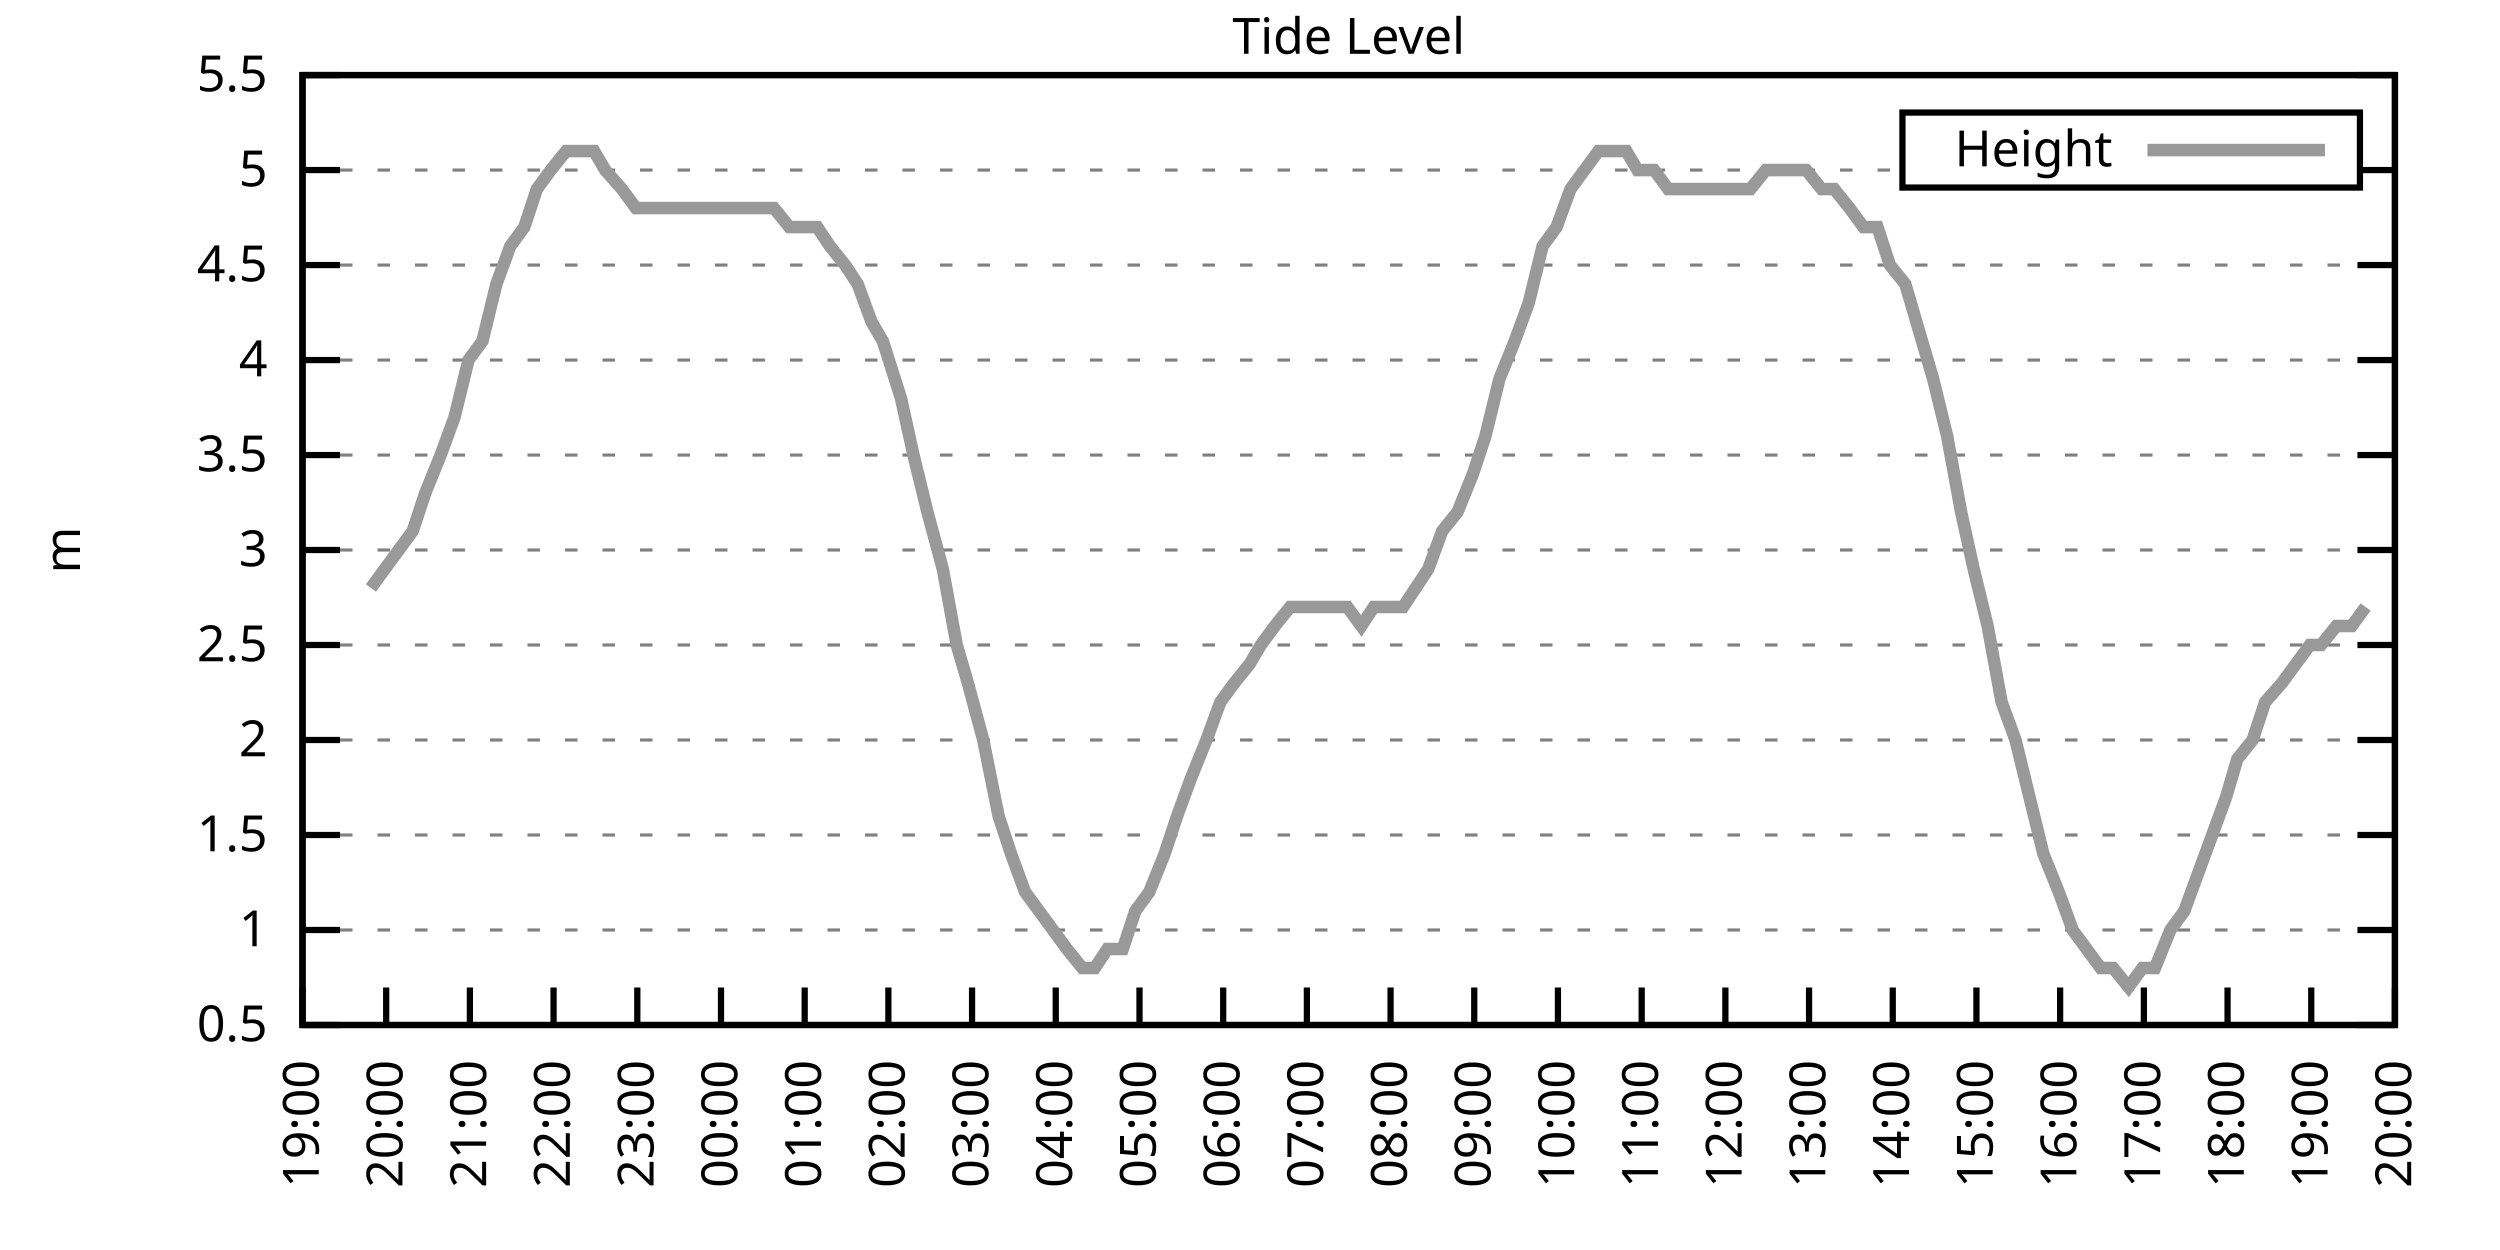
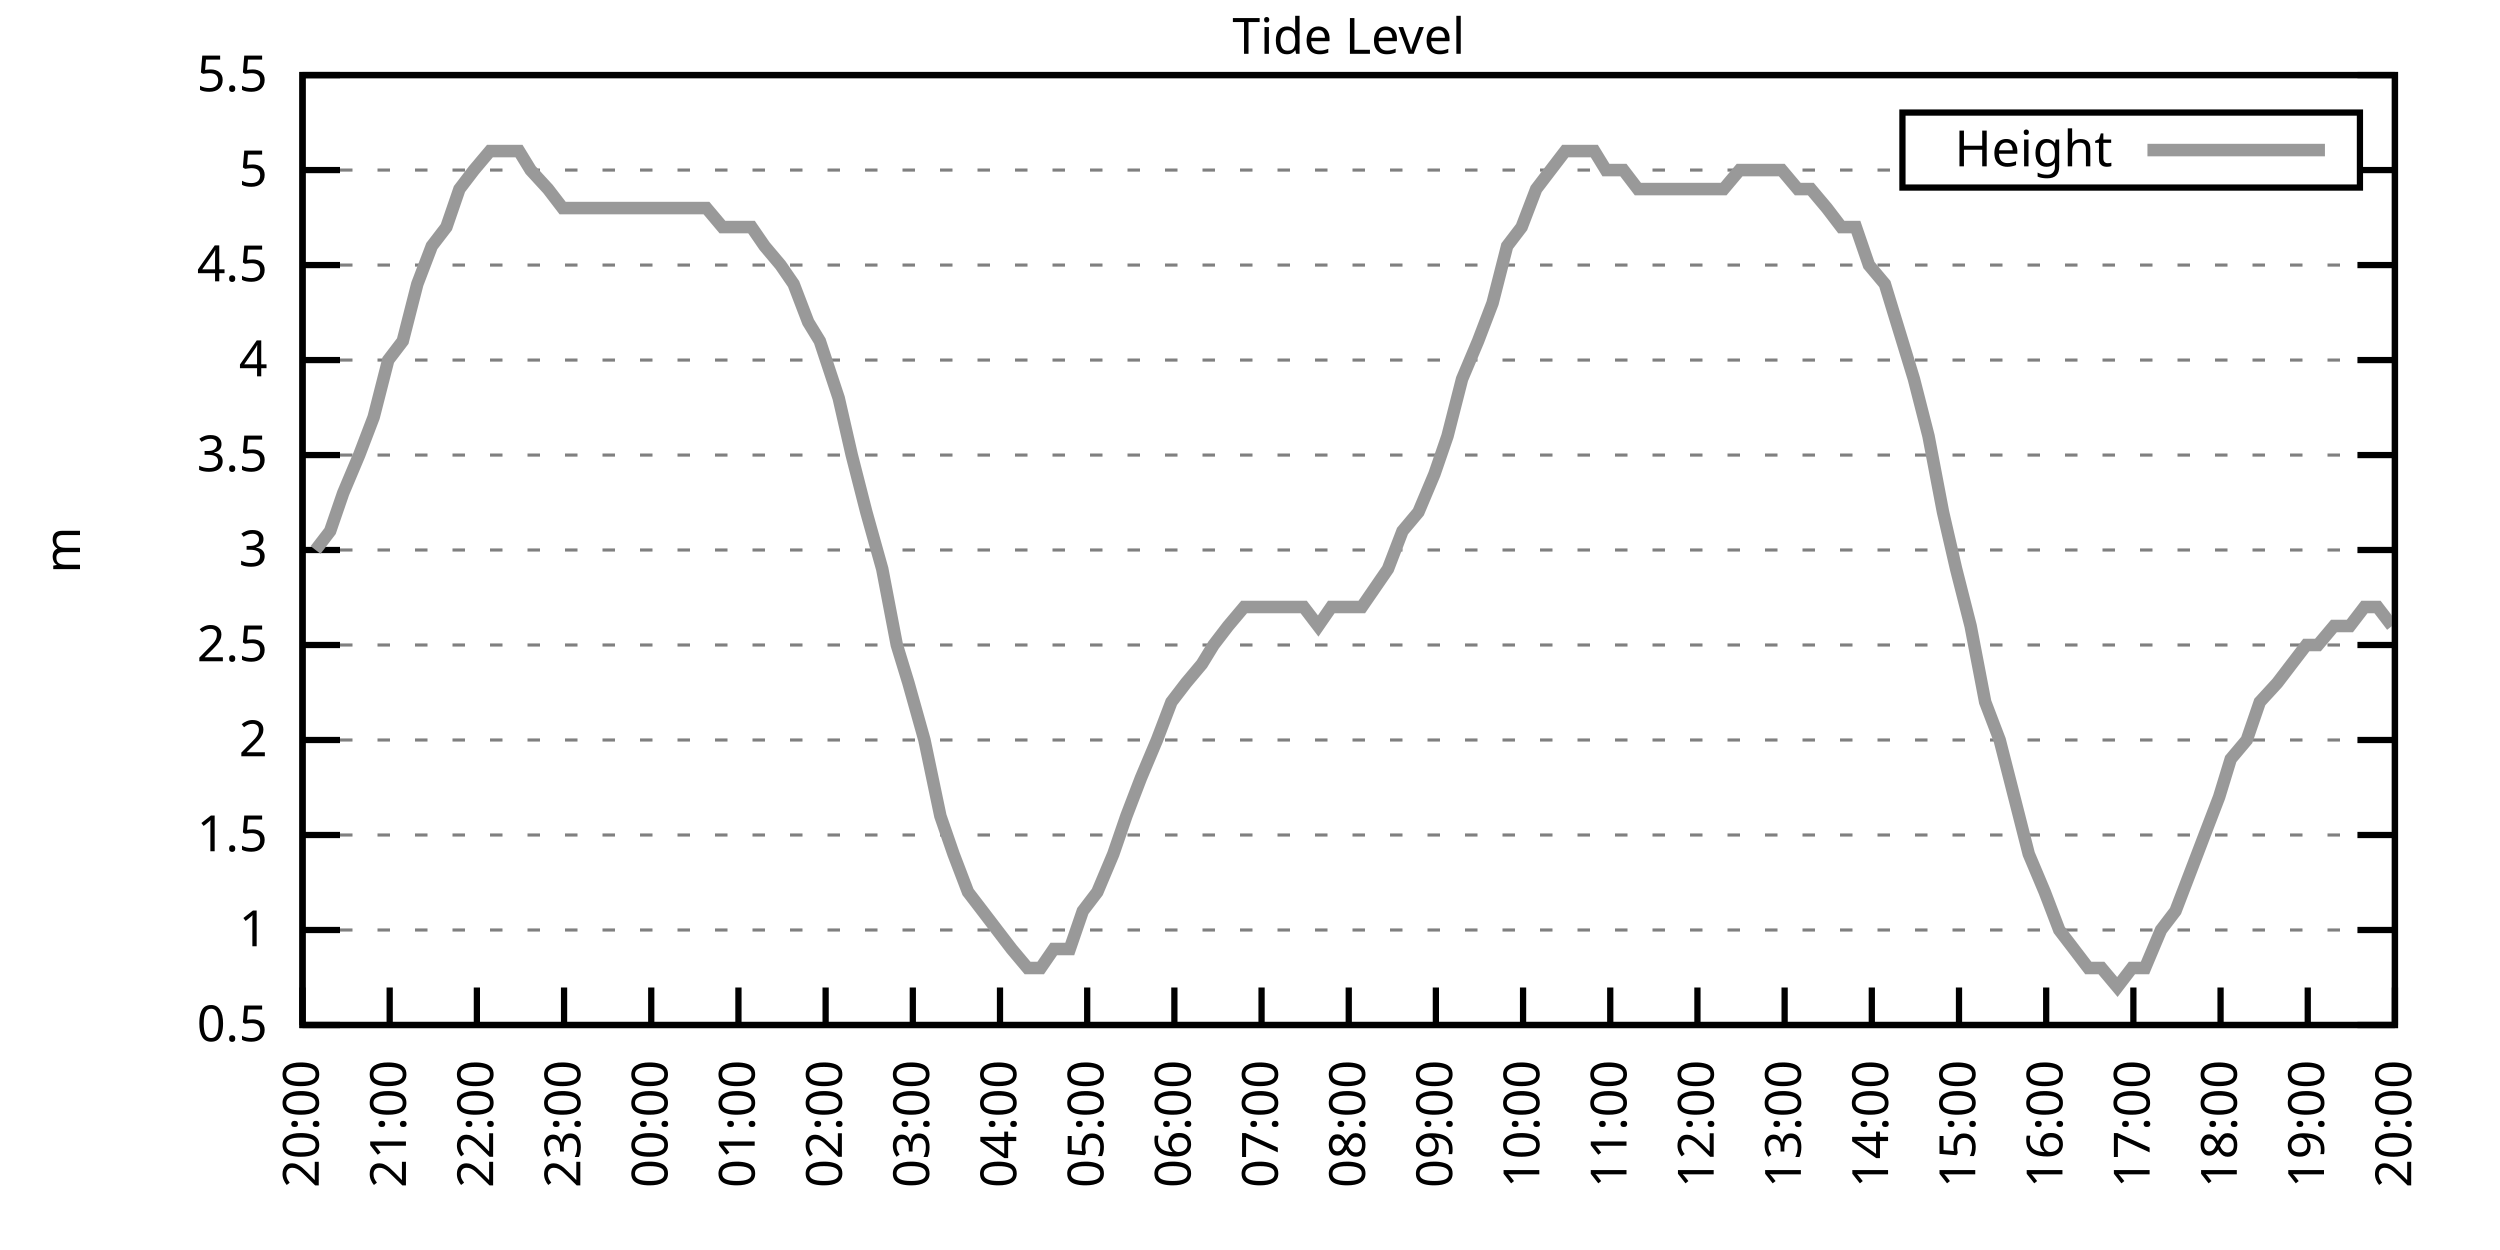
<svg xmlns="http://www.w3.org/2000/svg" xmlns:xlink="http://www.w3.org/1999/xlink" width="400" height="200" viewBox="0 0 400 200">
  <g id="gnuplot_canvas">
    <rect x="0" y="0" width="400" height="200" fill="none" />
    <defs>
      <circle id="gpDot" r="0.5" stroke-width="0.5" stroke="currentColor" />
      <path id="gpPt0" stroke-width="0.333" stroke="currentColor" d="M-1,0 h2 M0,-1 v2" />
      <path id="gpPt1" stroke-width="0.333" stroke="currentColor" d="M-1,-1 L1,1 M1,-1 L-1,1" />
      <path id="gpPt2" stroke-width="0.333" stroke="currentColor" d="M-1,0 L1,0 M0,-1 L0,1 M-1,-1 L1,1 M-1,1 L1,-1" />
      <rect id="gpPt3" stroke-width="0.333" stroke="currentColor" x="-1" y="-1" width="2" height="2" />
      <rect id="gpPt4" stroke-width="0.333" stroke="currentColor" fill="currentColor" x="-1" y="-1" width="2" height="2" />
      <circle id="gpPt5" stroke-width="0.333" stroke="currentColor" cx="0" cy="0" r="1" />
      <use xlink:href="#gpPt5" id="gpPt6" fill="currentColor" stroke="none" />
      <path id="gpPt7" stroke-width="0.333" stroke="currentColor" d="M0,-1.33 L-1.33,0.67 L1.33,0.67 z" />
      <use xlink:href="#gpPt7" id="gpPt8" fill="currentColor" stroke="none" />
      <use xlink:href="#gpPt7" id="gpPt9" stroke="currentColor" transform="rotate(180)" />
      <use xlink:href="#gpPt9" id="gpPt10" fill="currentColor" stroke="none" />
      <use xlink:href="#gpPt3" id="gpPt11" stroke="currentColor" transform="rotate(45)" />
      <use xlink:href="#gpPt11" id="gpPt12" fill="currentColor" stroke="none" />
      <path id="gpPt13" stroke-width="0.333" stroke="currentColor" d="M0,1.330 L1.265,0.411 L0.782,-1.067 L-0.782,-1.076 L-1.265,0.411 z" />
      <use xlink:href="#gpPt13" id="gpPt14" fill="currentColor" stroke="none" />
      <filter id="textbox" filterUnits="objectBoundingBox" x="0" y="0" height="1" width="1">
        <feFlood flood-color="white" flood-opacity="1" result="bgnd" />
        <feComposite in="SourceGraphic" in2="bgnd" operator="atop" />
      </filter>
      <filter id="greybox" filterUnits="objectBoundingBox" x="0" y="0" height="1" width="1">
        <feFlood flood-color="lightgrey" flood-opacity="1" result="grey" />
        <feComposite in="SourceGraphic" in2="grey" operator="atop" />
      </filter>
    </defs>
    <g fill="none" color="white" stroke="currentColor" stroke-width="1.00" stroke-linecap="butt" stroke-linejoin="miter">
</g>
    <g fill="none" color="black" stroke="currentColor" stroke-width="1.00" stroke-linecap="butt" stroke-linejoin="miter">
      <g stroke="none" shape-rendering="crispEdges">
        <polygon fill="rgb(255, 255, 255)" points="48.40,164.00 383.18,164.00 383.18,12.02 48.40,12.02 " />
      </g>
    </g>
    <g fill="none" color="black" stroke="currentColor" stroke-width="1.00" stroke-linecap="butt" stroke-linejoin="miter">
</g>
    <g fill="none" color="black" stroke="black" stroke-width="0.50" stroke-linecap="butt" stroke-linejoin="miter">
</g>
    <g fill="none" color="gray" stroke="currentColor" stroke-width="0.50" stroke-linecap="butt" stroke-linejoin="miter">
      <path stroke="gray" stroke-dasharray="2,4" class="gridline" d="M48.40,164.00 L383.19,164.00  " />
    </g>
    <g fill="none" color="gray" stroke="gray" stroke-width="1.00" stroke-linecap="butt" stroke-linejoin="miter">
</g>
    <g fill="none" color="black" stroke="currentColor" stroke-width="1.00" stroke-linecap="butt" stroke-linejoin="miter">
      <path stroke="black" d="M48.40,164.00 L54.40,164.00 M383.19,164.00 L377.19,164.00  " />
      <g transform="translate(42.80,166.60)" stroke="none" fill="black" font-family="Sans" font-size="8.00" text-anchor="end">
        <text>
          <tspan font-family="Sans"> 0.5</tspan>
        </text>
      </g>
    </g>
    <g fill="none" color="black" stroke="currentColor" stroke-width="1.00" stroke-linecap="butt" stroke-linejoin="miter">
</g>
    <g fill="none" color="black" stroke="black" stroke-width="0.50" stroke-linecap="butt" stroke-linejoin="miter">
</g>
    <g fill="none" color="gray" stroke="currentColor" stroke-width="0.50" stroke-linecap="butt" stroke-linejoin="miter">
      <path stroke="gray" stroke-dasharray="2,4" class="gridline" d="M48.40,148.80 L383.19,148.80  " />
    </g>
    <g fill="none" color="gray" stroke="gray" stroke-width="1.00" stroke-linecap="butt" stroke-linejoin="miter">
</g>
    <g fill="none" color="black" stroke="currentColor" stroke-width="1.00" stroke-linecap="butt" stroke-linejoin="miter">
      <path stroke="black" d="M48.40,148.80 L54.40,148.80 M383.19,148.80 L377.19,148.80  " />
      <g transform="translate(42.80,151.40)" stroke="none" fill="black" font-family="Sans" font-size="8.00" text-anchor="end">
        <text>
          <tspan font-family="Sans"> 1</tspan>
        </text>
      </g>
    </g>
    <g fill="none" color="black" stroke="currentColor" stroke-width="1.00" stroke-linecap="butt" stroke-linejoin="miter">
</g>
    <g fill="none" color="black" stroke="black" stroke-width="0.50" stroke-linecap="butt" stroke-linejoin="miter">
</g>
    <g fill="none" color="gray" stroke="currentColor" stroke-width="0.50" stroke-linecap="butt" stroke-linejoin="miter">
      <path stroke="gray" stroke-dasharray="2,4" class="gridline" d="M48.40,133.60 L383.19,133.60  " />
    </g>
    <g fill="none" color="gray" stroke="gray" stroke-width="1.00" stroke-linecap="butt" stroke-linejoin="miter">
</g>
    <g fill="none" color="black" stroke="currentColor" stroke-width="1.00" stroke-linecap="butt" stroke-linejoin="miter">
      <path stroke="black" d="M48.40,133.60 L54.40,133.60 M383.19,133.60 L377.19,133.60  " />
      <g transform="translate(42.80,136.20)" stroke="none" fill="black" font-family="Sans" font-size="8.00" text-anchor="end">
        <text>
          <tspan font-family="Sans"> 1.5</tspan>
        </text>
      </g>
    </g>
    <g fill="none" color="black" stroke="currentColor" stroke-width="1.00" stroke-linecap="butt" stroke-linejoin="miter">
</g>
    <g fill="none" color="black" stroke="black" stroke-width="0.50" stroke-linecap="butt" stroke-linejoin="miter">
</g>
    <g fill="none" color="gray" stroke="currentColor" stroke-width="0.50" stroke-linecap="butt" stroke-linejoin="miter">
      <path stroke="gray" stroke-dasharray="2,4" class="gridline" d="M48.40,118.40 L383.19,118.40  " />
    </g>
    <g fill="none" color="gray" stroke="gray" stroke-width="1.00" stroke-linecap="butt" stroke-linejoin="miter">
</g>
    <g fill="none" color="black" stroke="currentColor" stroke-width="1.00" stroke-linecap="butt" stroke-linejoin="miter">
      <path stroke="black" d="M48.40,118.40 L54.40,118.40 M383.19,118.40 L377.19,118.40  " />
      <g transform="translate(42.80,121.00)" stroke="none" fill="black" font-family="Sans" font-size="8.00" text-anchor="end">
        <text>
          <tspan font-family="Sans"> 2</tspan>
        </text>
      </g>
    </g>
    <g fill="none" color="black" stroke="currentColor" stroke-width="1.00" stroke-linecap="butt" stroke-linejoin="miter">
</g>
    <g fill="none" color="black" stroke="black" stroke-width="0.50" stroke-linecap="butt" stroke-linejoin="miter">
</g>
    <g fill="none" color="gray" stroke="currentColor" stroke-width="0.50" stroke-linecap="butt" stroke-linejoin="miter">
      <path stroke="gray" stroke-dasharray="2,4" class="gridline" d="M48.40,103.20 L383.19,103.20  " />
    </g>
    <g fill="none" color="gray" stroke="gray" stroke-width="1.00" stroke-linecap="butt" stroke-linejoin="miter">
</g>
    <g fill="none" color="black" stroke="currentColor" stroke-width="1.00" stroke-linecap="butt" stroke-linejoin="miter">
      <path stroke="black" d="M48.40,103.20 L54.40,103.20 M383.19,103.20 L377.19,103.20  " />
      <g transform="translate(42.80,105.80)" stroke="none" fill="black" font-family="Sans" font-size="8.00" text-anchor="end">
        <text>
          <tspan font-family="Sans"> 2.5</tspan>
        </text>
      </g>
    </g>
    <g fill="none" color="black" stroke="currentColor" stroke-width="1.00" stroke-linecap="butt" stroke-linejoin="miter">
</g>
    <g fill="none" color="black" stroke="black" stroke-width="0.50" stroke-linecap="butt" stroke-linejoin="miter">
</g>
    <g fill="none" color="gray" stroke="currentColor" stroke-width="0.50" stroke-linecap="butt" stroke-linejoin="miter">
      <path stroke="gray" stroke-dasharray="2,4" class="gridline" d="M48.40,88.00 L383.19,88.00  " />
    </g>
    <g fill="none" color="gray" stroke="gray" stroke-width="1.00" stroke-linecap="butt" stroke-linejoin="miter">
</g>
    <g fill="none" color="black" stroke="currentColor" stroke-width="1.00" stroke-linecap="butt" stroke-linejoin="miter">
      <path stroke="black" d="M48.40,88.00 L54.40,88.00 M383.19,88.00 L377.19,88.00  " />
      <g transform="translate(42.80,90.60)" stroke="none" fill="black" font-family="Sans" font-size="8.00" text-anchor="end">
        <text>
          <tspan font-family="Sans"> 3</tspan>
        </text>
      </g>
    </g>
    <g fill="none" color="black" stroke="currentColor" stroke-width="1.00" stroke-linecap="butt" stroke-linejoin="miter">
</g>
    <g fill="none" color="black" stroke="black" stroke-width="0.50" stroke-linecap="butt" stroke-linejoin="miter">
</g>
    <g fill="none" color="gray" stroke="currentColor" stroke-width="0.50" stroke-linecap="butt" stroke-linejoin="miter">
      <path stroke="gray" stroke-dasharray="2,4" class="gridline" d="M48.40,72.81 L383.19,72.81  " />
    </g>
    <g fill="none" color="gray" stroke="gray" stroke-width="1.00" stroke-linecap="butt" stroke-linejoin="miter">
</g>
    <g fill="none" color="black" stroke="currentColor" stroke-width="1.00" stroke-linecap="butt" stroke-linejoin="miter">
      <path stroke="black" d="M48.40,72.81 L54.40,72.81 M383.19,72.81 L377.19,72.81  " />
      <g transform="translate(42.80,75.41)" stroke="none" fill="black" font-family="Sans" font-size="8.00" text-anchor="end">
        <text>
          <tspan font-family="Sans"> 3.5</tspan>
        </text>
      </g>
    </g>
    <g fill="none" color="black" stroke="currentColor" stroke-width="1.00" stroke-linecap="butt" stroke-linejoin="miter">
</g>
    <g fill="none" color="black" stroke="black" stroke-width="0.50" stroke-linecap="butt" stroke-linejoin="miter">
</g>
    <g fill="none" color="gray" stroke="currentColor" stroke-width="0.50" stroke-linecap="butt" stroke-linejoin="miter">
      <path stroke="gray" stroke-dasharray="2,4" class="gridline" d="M48.40,57.61 L383.19,57.61  " />
    </g>
    <g fill="none" color="gray" stroke="gray" stroke-width="1.00" stroke-linecap="butt" stroke-linejoin="miter">
</g>
    <g fill="none" color="black" stroke="currentColor" stroke-width="1.00" stroke-linecap="butt" stroke-linejoin="miter">
      <path stroke="black" d="M48.40,57.61 L54.40,57.61 M383.19,57.61 L377.19,57.61  " />
      <g transform="translate(42.80,60.21)" stroke="none" fill="black" font-family="Sans" font-size="8.00" text-anchor="end">
        <text>
          <tspan font-family="Sans"> 4</tspan>
        </text>
      </g>
    </g>
    <g fill="none" color="black" stroke="currentColor" stroke-width="1.00" stroke-linecap="butt" stroke-linejoin="miter">
</g>
    <g fill="none" color="black" stroke="black" stroke-width="0.50" stroke-linecap="butt" stroke-linejoin="miter">
</g>
    <g fill="none" color="gray" stroke="currentColor" stroke-width="0.50" stroke-linecap="butt" stroke-linejoin="miter">
      <path stroke="gray" stroke-dasharray="2,4" class="gridline" d="M48.40,42.41 L383.19,42.41  " />
    </g>
    <g fill="none" color="gray" stroke="gray" stroke-width="1.00" stroke-linecap="butt" stroke-linejoin="miter">
</g>
    <g fill="none" color="black" stroke="currentColor" stroke-width="1.00" stroke-linecap="butt" stroke-linejoin="miter">
      <path stroke="black" d="M48.40,42.41 L54.40,42.41 M383.19,42.41 L377.19,42.41  " />
      <g transform="translate(42.80,45.01)" stroke="none" fill="black" font-family="Sans" font-size="8.00" text-anchor="end">
        <text>
          <tspan font-family="Sans"> 4.5</tspan>
        </text>
      </g>
    </g>
    <g fill="none" color="black" stroke="currentColor" stroke-width="1.00" stroke-linecap="butt" stroke-linejoin="miter">
</g>
    <g fill="none" color="black" stroke="black" stroke-width="0.50" stroke-linecap="butt" stroke-linejoin="miter">
</g>
    <g fill="none" color="gray" stroke="currentColor" stroke-width="0.50" stroke-linecap="butt" stroke-linejoin="miter">
      <path stroke="gray" stroke-dasharray="2,4" class="gridline" d="M48.40,27.21 L304.39,27.21 M377.59,27.21 L383.19,27.21  " />
    </g>
    <g fill="none" color="gray" stroke="gray" stroke-width="1.00" stroke-linecap="butt" stroke-linejoin="miter">
</g>
    <g fill="none" color="black" stroke="currentColor" stroke-width="1.00" stroke-linecap="butt" stroke-linejoin="miter">
      <path stroke="black" d="M48.40,27.21 L54.40,27.21 M383.19,27.21 L377.19,27.21  " />
      <g transform="translate(42.80,29.81)" stroke="none" fill="black" font-family="Sans" font-size="8.00" text-anchor="end">
        <text>
          <tspan font-family="Sans"> 5</tspan>
        </text>
      </g>
    </g>
    <g fill="none" color="black" stroke="currentColor" stroke-width="1.00" stroke-linecap="butt" stroke-linejoin="miter">
</g>
    <g fill="none" color="black" stroke="black" stroke-width="0.50" stroke-linecap="butt" stroke-linejoin="miter">
</g>
    <g fill="none" color="gray" stroke="currentColor" stroke-width="0.50" stroke-linecap="butt" stroke-linejoin="miter">
      <path stroke="gray" stroke-dasharray="2,4" class="gridline" d="M48.40,12.01 L383.19,12.01  " />
    </g>
    <g fill="none" color="gray" stroke="gray" stroke-width="1.00" stroke-linecap="butt" stroke-linejoin="miter">
</g>
    <g fill="none" color="black" stroke="currentColor" stroke-width="1.00" stroke-linecap="butt" stroke-linejoin="miter">
      <path stroke="black" d="M48.40,12.01 L54.40,12.01 M383.19,12.01 L377.19,12.01  " />
      <g transform="translate(42.80,14.61)" stroke="none" fill="black" font-family="Sans" font-size="8.00" text-anchor="end">
        <text>
          <tspan font-family="Sans"> 5.5</tspan>
        </text>
      </g>
    </g>
    <g fill="none" color="black" stroke="currentColor" stroke-width="1.00" stroke-linecap="butt" stroke-linejoin="miter">
      <path stroke="black" d="M48.40,164.00 L48.40,158.00  " />
      <g transform="translate(51.00,169.60) rotate(270.00)" stroke="none" fill="black" font-family="Sans" font-size="8.00" text-anchor="end">
        <text>
-           <tspan font-family="Sans">19:00</tspan>
-         </text>
-       </g>
-     </g>
-     <g fill="none" color="black" stroke="currentColor" stroke-width="1.00" stroke-linecap="butt" stroke-linejoin="miter">
-       <path stroke="black" d="M61.79,164.00 L61.79,158.00  " />
-       <g transform="translate(64.39,169.60) rotate(270.00)" stroke="none" fill="black" font-family="Sans" font-size="8.00" text-anchor="end">
-         <text>
          <tspan font-family="Sans">20:00</tspan>
        </text>
      </g>
    </g>
    <g fill="none" color="black" stroke="currentColor" stroke-width="1.00" stroke-linecap="butt" stroke-linejoin="miter">
-       <path stroke="black" d="M75.18,164.00 L75.18,158.00  " />
-       <g transform="translate(77.78,169.60) rotate(270.00)" stroke="none" fill="black" font-family="Sans" font-size="8.00" text-anchor="end">
+       <path stroke="black" d="M62.35,164.00 L62.35,158.00  " />
+       <g transform="translate(64.95,169.60) rotate(270.00)" stroke="none" fill="black" font-family="Sans" font-size="8.00" text-anchor="end">
        <text>
          <tspan font-family="Sans">21:00</tspan>
        </text>
      </g>
    </g>
    <g fill="none" color="black" stroke="currentColor" stroke-width="1.00" stroke-linecap="butt" stroke-linejoin="miter">
-       <path stroke="black" d="M88.57,164.00 L88.57,158.00  " />
-       <g transform="translate(91.17,169.60) rotate(270.00)" stroke="none" fill="black" font-family="Sans" font-size="8.00" text-anchor="end">
+       <path stroke="black" d="M76.30,164.00 L76.30,158.00  " />
+       <g transform="translate(78.90,169.60) rotate(270.00)" stroke="none" fill="black" font-family="Sans" font-size="8.00" text-anchor="end">
        <text>
          <tspan font-family="Sans">22:00</tspan>
        </text>
      </g>
    </g>
    <g fill="none" color="black" stroke="currentColor" stroke-width="1.00" stroke-linecap="butt" stroke-linejoin="miter">
-       <path stroke="black" d="M101.97,164.00 L101.97,158.00  " />
-       <g transform="translate(104.57,169.60) rotate(270.00)" stroke="none" fill="black" font-family="Sans" font-size="8.00" text-anchor="end">
+       <path stroke="black" d="M90.25,164.00 L90.25,158.00  " />
+       <g transform="translate(92.85,169.60) rotate(270.00)" stroke="none" fill="black" font-family="Sans" font-size="8.00" text-anchor="end">
        <text>
          <tspan font-family="Sans">23:00</tspan>
        </text>
      </g>
    </g>
    <g fill="none" color="black" stroke="currentColor" stroke-width="1.00" stroke-linecap="butt" stroke-linejoin="miter">
-       <path stroke="black" d="M115.36,164.00 L115.36,158.00  " />
-       <g transform="translate(117.96,169.60) rotate(270.00)" stroke="none" fill="black" font-family="Sans" font-size="8.00" text-anchor="end">
+       <path stroke="black" d="M104.20,164.00 L104.20,158.00  " />
+       <g transform="translate(106.80,169.60) rotate(270.00)" stroke="none" fill="black" font-family="Sans" font-size="8.00" text-anchor="end">
        <text>
          <tspan font-family="Sans">00:00</tspan>
        </text>
      </g>
    </g>
    <g fill="none" color="black" stroke="currentColor" stroke-width="1.00" stroke-linecap="butt" stroke-linejoin="miter">
-       <path stroke="black" d="M128.75,164.00 L128.75,158.00  " />
-       <g transform="translate(131.35,169.60) rotate(270.00)" stroke="none" fill="black" font-family="Sans" font-size="8.00" text-anchor="end">
+       <path stroke="black" d="M118.15,164.00 L118.15,158.00  " />
+       <g transform="translate(120.75,169.60) rotate(270.00)" stroke="none" fill="black" font-family="Sans" font-size="8.00" text-anchor="end">
        <text>
          <tspan font-family="Sans">01:00</tspan>
        </text>
      </g>
    </g>
    <g fill="none" color="black" stroke="currentColor" stroke-width="1.00" stroke-linecap="butt" stroke-linejoin="miter">
-       <path stroke="black" d="M142.14,164.00 L142.14,158.00  " />
-       <g transform="translate(144.74,169.60) rotate(270.00)" stroke="none" fill="black" font-family="Sans" font-size="8.00" text-anchor="end">
+       <path stroke="black" d="M132.10,164.00 L132.10,158.00  " />
+       <g transform="translate(134.70,169.60) rotate(270.00)" stroke="none" fill="black" font-family="Sans" font-size="8.00" text-anchor="end">
        <text>
          <tspan font-family="Sans">02:00</tspan>
        </text>
      </g>
    </g>
    <g fill="none" color="black" stroke="currentColor" stroke-width="1.00" stroke-linecap="butt" stroke-linejoin="miter">
-       <path stroke="black" d="M155.53,164.00 L155.53,158.00  " />
-       <g transform="translate(158.13,169.60) rotate(270.00)" stroke="none" fill="black" font-family="Sans" font-size="8.00" text-anchor="end">
+       <path stroke="black" d="M146.05,164.00 L146.05,158.00  " />
+       <g transform="translate(148.65,169.60) rotate(270.00)" stroke="none" fill="black" font-family="Sans" font-size="8.00" text-anchor="end">
        <text>
          <tspan font-family="Sans">03:00</tspan>
        </text>
      </g>
    </g>
    <g fill="none" color="black" stroke="currentColor" stroke-width="1.00" stroke-linecap="butt" stroke-linejoin="miter">
-       <path stroke="black" d="M168.92,164.00 L168.92,158.00  " />
-       <g transform="translate(171.52,169.60) rotate(270.00)" stroke="none" fill="black" font-family="Sans" font-size="8.00" text-anchor="end">
+       <path stroke="black" d="M160.00,164.00 L160.00,158.00  " />
+       <g transform="translate(162.60,169.60) rotate(270.00)" stroke="none" fill="black" font-family="Sans" font-size="8.00" text-anchor="end">
        <text>
          <tspan font-family="Sans">04:00</tspan>
        </text>
      </g>
    </g>
    <g fill="none" color="black" stroke="currentColor" stroke-width="1.00" stroke-linecap="butt" stroke-linejoin="miter">
-       <path stroke="black" d="M182.32,164.00 L182.32,158.00  " />
-       <g transform="translate(184.92,169.60) rotate(270.00)" stroke="none" fill="black" font-family="Sans" font-size="8.00" text-anchor="end">
+       <path stroke="black" d="M173.95,164.00 L173.95,158.00  " />
+       <g transform="translate(176.55,169.60) rotate(270.00)" stroke="none" fill="black" font-family="Sans" font-size="8.00" text-anchor="end">
        <text>
          <tspan font-family="Sans">05:00</tspan>
        </text>
      </g>
    </g>
    <g fill="none" color="black" stroke="currentColor" stroke-width="1.00" stroke-linecap="butt" stroke-linejoin="miter">
-       <path stroke="black" d="M195.71,164.00 L195.71,158.00  " />
-       <g transform="translate(198.31,169.60) rotate(270.00)" stroke="none" fill="black" font-family="Sans" font-size="8.00" text-anchor="end">
+       <path stroke="black" d="M187.90,164.00 L187.90,158.00  " />
+       <g transform="translate(190.50,169.60) rotate(270.00)" stroke="none" fill="black" font-family="Sans" font-size="8.00" text-anchor="end">
        <text>
          <tspan font-family="Sans">06:00</tspan>
        </text>
      </g>
    </g>
    <g fill="none" color="black" stroke="currentColor" stroke-width="1.00" stroke-linecap="butt" stroke-linejoin="miter">
-       <path stroke="black" d="M209.10,164.00 L209.10,158.00  " />
-       <g transform="translate(211.70,169.60) rotate(270.00)" stroke="none" fill="black" font-family="Sans" font-size="8.00" text-anchor="end">
+       <path stroke="black" d="M201.85,164.00 L201.85,158.00  " />
+       <g transform="translate(204.45,169.60) rotate(270.00)" stroke="none" fill="black" font-family="Sans" font-size="8.00" text-anchor="end">
        <text>
          <tspan font-family="Sans">07:00</tspan>
        </text>
      </g>
    </g>
    <g fill="none" color="black" stroke="currentColor" stroke-width="1.00" stroke-linecap="butt" stroke-linejoin="miter">
-       <path stroke="black" d="M222.49,164.00 L222.49,158.00  " />
-       <g transform="translate(225.09,169.60) rotate(270.00)" stroke="none" fill="black" font-family="Sans" font-size="8.00" text-anchor="end">
+       <path stroke="black" d="M215.80,164.00 L215.80,158.00  " />
+       <g transform="translate(218.40,169.60) rotate(270.00)" stroke="none" fill="black" font-family="Sans" font-size="8.00" text-anchor="end">
        <text>
          <tspan font-family="Sans">08:00</tspan>
        </text>
      </g>
    </g>
    <g fill="none" color="black" stroke="currentColor" stroke-width="1.00" stroke-linecap="butt" stroke-linejoin="miter">
-       <path stroke="black" d="M235.88,164.00 L235.88,158.00  " />
-       <g transform="translate(238.48,169.60) rotate(270.00)" stroke="none" fill="black" font-family="Sans" font-size="8.00" text-anchor="end">
+       <path stroke="black" d="M229.74,164.00 L229.74,158.00  " />
+       <g transform="translate(232.34,169.60) rotate(270.00)" stroke="none" fill="black" font-family="Sans" font-size="8.00" text-anchor="end">
        <text>
          <tspan font-family="Sans">09:00</tspan>
        </text>
      </g>
    </g>
    <g fill="none" color="black" stroke="currentColor" stroke-width="1.00" stroke-linecap="butt" stroke-linejoin="miter">
-       <path stroke="black" d="M249.27,164.00 L249.27,158.00  " />
-       <g transform="translate(251.87,169.60) rotate(270.00)" stroke="none" fill="black" font-family="Sans" font-size="8.00" text-anchor="end">
+       <path stroke="black" d="M243.69,164.00 L243.69,158.00  " />
+       <g transform="translate(246.29,169.60) rotate(270.00)" stroke="none" fill="black" font-family="Sans" font-size="8.00" text-anchor="end">
        <text>
          <tspan font-family="Sans">10:00</tspan>
        </text>
      </g>
    </g>
    <g fill="none" color="black" stroke="currentColor" stroke-width="1.00" stroke-linecap="butt" stroke-linejoin="miter">
-       <path stroke="black" d="M262.67,164.00 L262.67,158.00  " />
-       <g transform="translate(265.27,169.60) rotate(270.00)" stroke="none" fill="black" font-family="Sans" font-size="8.00" text-anchor="end">
+       <path stroke="black" d="M257.64,164.00 L257.64,158.00  " />
+       <g transform="translate(260.24,169.60) rotate(270.00)" stroke="none" fill="black" font-family="Sans" font-size="8.00" text-anchor="end">
        <text>
          <tspan font-family="Sans">11:00</tspan>
        </text>
      </g>
    </g>
    <g fill="none" color="black" stroke="currentColor" stroke-width="1.00" stroke-linecap="butt" stroke-linejoin="miter">
-       <path stroke="black" d="M276.06,164.00 L276.06,158.00  " />
-       <g transform="translate(278.66,169.60) rotate(270.00)" stroke="none" fill="black" font-family="Sans" font-size="8.00" text-anchor="end">
+       <path stroke="black" d="M271.59,164.00 L271.59,158.00  " />
+       <g transform="translate(274.19,169.60) rotate(270.00)" stroke="none" fill="black" font-family="Sans" font-size="8.00" text-anchor="end">
        <text>
          <tspan font-family="Sans">12:00</tspan>
        </text>
      </g>
    </g>
    <g fill="none" color="black" stroke="currentColor" stroke-width="1.00" stroke-linecap="butt" stroke-linejoin="miter">
-       <path stroke="black" d="M289.45,164.00 L289.45,158.00  " />
-       <g transform="translate(292.05,169.60) rotate(270.00)" stroke="none" fill="black" font-family="Sans" font-size="8.00" text-anchor="end">
+       <path stroke="black" d="M285.54,164.00 L285.54,158.00  " />
+       <g transform="translate(288.14,169.60) rotate(270.00)" stroke="none" fill="black" font-family="Sans" font-size="8.00" text-anchor="end">
        <text>
          <tspan font-family="Sans">13:00</tspan>
        </text>
      </g>
    </g>
    <g fill="none" color="black" stroke="currentColor" stroke-width="1.00" stroke-linecap="butt" stroke-linejoin="miter">
-       <path stroke="black" d="M302.84,164.00 L302.84,158.00  " />
-       <g transform="translate(305.44,169.60) rotate(270.00)" stroke="none" fill="black" font-family="Sans" font-size="8.00" text-anchor="end">
+       <path stroke="black" d="M299.49,164.00 L299.49,158.00  " />
+       <g transform="translate(302.09,169.60) rotate(270.00)" stroke="none" fill="black" font-family="Sans" font-size="8.00" text-anchor="end">
        <text>
          <tspan font-family="Sans">14:00</tspan>
        </text>
      </g>
    </g>
    <g fill="none" color="black" stroke="currentColor" stroke-width="1.00" stroke-linecap="butt" stroke-linejoin="miter">
-       <path stroke="black" d="M316.23,164.00 L316.23,158.00  " />
-       <g transform="translate(318.83,169.60) rotate(270.00)" stroke="none" fill="black" font-family="Sans" font-size="8.00" text-anchor="end">
+       <path stroke="black" d="M313.44,164.00 L313.44,158.00  " />
+       <g transform="translate(316.04,169.60) rotate(270.00)" stroke="none" fill="black" font-family="Sans" font-size="8.00" text-anchor="end">
        <text>
          <tspan font-family="Sans">15:00</tspan>
        </text>
      </g>
    </g>
    <g fill="none" color="black" stroke="currentColor" stroke-width="1.00" stroke-linecap="butt" stroke-linejoin="miter">
-       <path stroke="black" d="M329.62,164.00 L329.62,158.00  " />
-       <g transform="translate(332.22,169.60) rotate(270.00)" stroke="none" fill="black" font-family="Sans" font-size="8.00" text-anchor="end">
+       <path stroke="black" d="M327.39,164.00 L327.39,158.00  " />
+       <g transform="translate(329.99,169.60) rotate(270.00)" stroke="none" fill="black" font-family="Sans" font-size="8.00" text-anchor="end">
        <text>
          <tspan font-family="Sans">16:00</tspan>
        </text>
      </g>
    </g>
    <g fill="none" color="black" stroke="currentColor" stroke-width="1.00" stroke-linecap="butt" stroke-linejoin="miter">
-       <path stroke="black" d="M343.02,164.00 L343.02,158.00  " />
-       <g transform="translate(345.62,169.60) rotate(270.00)" stroke="none" fill="black" font-family="Sans" font-size="8.00" text-anchor="end">
+       <path stroke="black" d="M341.34,164.00 L341.34,158.00  " />
+       <g transform="translate(343.94,169.60) rotate(270.00)" stroke="none" fill="black" font-family="Sans" font-size="8.00" text-anchor="end">
        <text>
          <tspan font-family="Sans">17:00</tspan>
        </text>
      </g>
    </g>
    <g fill="none" color="black" stroke="currentColor" stroke-width="1.00" stroke-linecap="butt" stroke-linejoin="miter">
-       <path stroke="black" d="M356.41,164.00 L356.41,158.00  " />
-       <g transform="translate(359.01,169.60) rotate(270.00)" stroke="none" fill="black" font-family="Sans" font-size="8.00" text-anchor="end">
+       <path stroke="black" d="M355.29,164.00 L355.29,158.00  " />
+       <g transform="translate(357.89,169.60) rotate(270.00)" stroke="none" fill="black" font-family="Sans" font-size="8.00" text-anchor="end">
        <text>
          <tspan font-family="Sans">18:00</tspan>
        </text>
      </g>
    </g>
    <g fill="none" color="black" stroke="currentColor" stroke-width="1.00" stroke-linecap="butt" stroke-linejoin="miter">
-       <path stroke="black" d="M369.80,164.00 L369.80,158.00  " />
-       <g transform="translate(372.40,169.60) rotate(270.00)" stroke="none" fill="black" font-family="Sans" font-size="8.00" text-anchor="end">
+       <path stroke="black" d="M369.24,164.00 L369.24,158.00  " />
+       <g transform="translate(371.84,169.60) rotate(270.00)" stroke="none" fill="black" font-family="Sans" font-size="8.00" text-anchor="end">
        <text>
          <tspan font-family="Sans">19:00</tspan>
        </text>
      </g>
    </g>
    <g fill="none" color="black" stroke="currentColor" stroke-width="1.00" stroke-linecap="butt" stroke-linejoin="miter">
      <path stroke="black" d="M383.19,164.00 L383.19,158.00  " />
      <g transform="translate(385.79,169.60) rotate(270.00)" stroke="none" fill="black" font-family="Sans" font-size="8.00" text-anchor="end">
        <text>
          <tspan font-family="Sans">20:00</tspan>
        </text>
      </g>
    </g>
    <g fill="none" color="black" stroke="currentColor" stroke-width="1.00" stroke-linecap="butt" stroke-linejoin="miter">
</g>
    <g fill="none" color="black" stroke="currentColor" stroke-width="1.00" stroke-linecap="butt" stroke-linejoin="miter">
      <path stroke="black" d="M48.40,12.01 L48.40,164.00 L383.19,164.00 L383.19,12.01 L48.40,12.01 Z  " />
    </g>
    <g fill="none" color="black" stroke="currentColor" stroke-width="1.00" stroke-linecap="butt" stroke-linejoin="miter">
</g>
    <g fill="none" color="black" stroke="currentColor" stroke-width="1.00" stroke-linecap="butt" stroke-linejoin="miter">
      <path stroke="black" d="M304.39,30.01 L304.39,18.01 L377.59,18.01 L377.59,30.01 L304.39,30.01 Z  " />
    </g>
    <g id="Tide_level_plot_1">
      <g fill="none" color="white" stroke="black" stroke-width="2.00" stroke-linecap="butt" stroke-linejoin="miter">
</g>
      <g fill="none" color="black" stroke="currentColor" stroke-width="2.00" stroke-linecap="butt" stroke-linejoin="miter">
        <g transform="translate(337.99,26.61)" stroke="none" fill="black" font-family="Sans" font-size="8.00" text-anchor="end">
          <text>
            <tspan font-family="Sans">Height</tspan>
          </text>
        </g>
      </g>
      <g fill="none" color="black" stroke="currentColor" stroke-width="2.00" stroke-linecap="butt" stroke-linejoin="miter">
-         <path stroke="rgb(153, 153, 153)" d="M343.59,24.01 L371.99,24.01 M59.34,94.08 L61.57,91.04 L63.80,88.00 L66.03,84.97 L68.04,78.89 L70.50,72.81   L72.73,66.73 L74.96,57.61 L77.19,54.57 L79.42,45.45 L81.66,39.37 L83.89,36.33 L85.90,30.25 L88.13,27.21   L90.58,24.17 L92.82,24.17 L95.05,24.17 L96.83,27.21 L99.51,30.25 L101.74,33.29 L103.75,33.29 L106.21,33.29   L108.22,33.29 L110.22,33.29 L112.68,33.29 L114.91,33.29 L117.37,33.29 L119.60,33.29 L121.83,33.29 L123.84,33.29   L126.29,36.33 L128.30,36.33 L130.76,36.33 L132.77,39.37 L135.22,42.41 L137.23,45.45 L139.46,51.53 L141.25,54.57   L144.15,63.69 L146.16,72.81 L148.39,81.93 L150.85,91.04 L153.08,103.20 L154.86,109.28 L157.32,118.40 L159.77,130.56   L161.78,136.64 L164.01,142.72 L166.25,145.76 L168.48,148.80 L170.71,151.84 L173.17,154.88 L175.17,154.88 L177.18,151.84   L179.64,151.84 L181.65,145.76 L183.88,142.72 L186.33,136.64 L188.34,130.56 L190.57,124.48 L193.03,118.40 L195.26,112.32   L197.49,109.28 L199.95,106.24 L201.73,103.20 L203.97,100.16 L206.42,97.12 L208.43,97.12 L210.88,97.12 L212.89,97.12   L215.57,97.12 L217.80,100.16 L219.81,97.12 L222.04,97.12 L224.50,97.12 L226.51,94.08 L228.52,91.04 L230.75,84.97   L233.20,81.93 L235.66,75.85 L237.67,69.77 L239.90,60.65 L242.36,54.57 L244.59,48.49 L246.82,39.37 L249.05,36.33   L251.28,30.25 L253.51,27.21 L255.75,24.17 L257.98,24.17 L260.21,24.17 L262.00,27.21 L264.67,27.21 L266.91,30.25   L268.92,30.25 L271.37,30.25 L273.38,30.25 L275.61,30.25 L277.62,30.25 L280.07,30.25 L282.53,27.21 L284.54,27.21   L286.99,27.21 L289.00,27.21 L291.46,30.25 L293.47,30.25 L295.92,33.29 L298.15,36.33 L300.39,36.33 L302.39,42.41   L304.85,45.45 L306.63,51.53 L309.31,60.65 L311.54,69.77 L313.78,81.93 L315.79,91.04 L318.02,100.16 L320.25,112.32   L322.48,118.40 L324.71,127.52 L326.95,136.64 L329.40,142.72 L331.63,148.80 L333.86,151.84 L336.10,154.88 L338.10,154.88   L340.56,157.92 L342.79,154.88 L344.80,154.88 L347.26,148.80 L349.49,145.76 L351.72,139.68 L353.95,133.60 L356.18,127.52   L357.97,121.44 L360.42,118.40 L362.43,112.32 L365.11,109.28 L367.34,106.24 L369.58,103.20 L371.36,103.20 L373.82,100.16   L376.27,100.16 L378.50,97.12  " />
+         <path stroke="rgb(153, 153, 153)" d="M343.59,24.01 L371.99,24.01 M50.49,88.00 L52.82,84.97 L54.91,78.89 L57.47,72.81 L59.79,66.73 L62.12,57.61   L64.44,54.57 L66.77,45.45 L69.09,39.37 L71.42,36.33 L73.51,30.25 L75.83,27.21 L78.39,24.17 L80.72,24.17   L83.04,24.17 L84.90,27.21 L87.69,30.25 L90.02,33.29 L92.11,33.29 L94.67,33.29 L96.76,33.29 L98.85,33.29   L101.41,33.29 L103.73,33.29 L106.29,33.29 L108.62,33.29 L110.94,33.29 L113.03,33.29 L115.59,36.33 L117.68,36.33   L120.24,36.33 L122.33,39.37 L124.89,42.41 L126.98,45.45 L129.31,51.53 L131.17,54.57 L134.19,63.69 L136.28,72.81   L138.61,81.93 L141.16,91.04 L143.49,103.20 L145.35,109.28 L147.91,118.40 L150.46,130.56 L152.56,136.64 L154.88,142.72   L157.21,145.76 L159.53,148.80 L161.86,151.84 L164.41,154.88 L166.51,154.88 L168.60,151.84 L171.16,151.84 L173.25,145.76   L175.57,142.72 L178.13,136.64 L180.22,130.56 L182.55,124.48 L185.11,118.40 L187.43,112.32 L189.76,109.28 L192.31,106.24   L194.17,103.20 L196.50,100.16 L199.06,97.12 L201.15,97.12 L203.71,97.12 L205.80,97.12 L208.59,97.12 L210.91,100.16   L213.01,97.12 L215.33,97.12 L217.89,97.12 L219.98,94.08 L222.07,91.04 L224.40,84.97 L226.95,81.93 L229.51,75.85   L231.60,69.77 L233.93,60.65 L236.49,54.57 L238.81,48.49 L241.14,39.37 L243.46,36.33 L245.79,30.25 L248.11,27.21   L250.44,24.17 L252.76,24.17 L255.09,24.17 L256.95,27.21 L259.74,27.21 L262.06,30.25 L264.15,30.25 L266.71,30.25   L268.80,30.25 L271.13,30.25 L273.22,30.25 L275.78,30.25 L278.34,27.21 L280.43,27.21 L282.99,27.21 L285.08,27.21   L287.64,30.25 L289.73,30.25 L292.29,33.29 L294.61,36.33 L296.94,36.33 L299.03,42.41 L301.58,45.45 L303.44,51.53   L306.23,60.65 L308.56,69.77 L310.88,81.93 L312.98,91.04 L315.30,100.16 L317.63,112.32 L319.95,118.40 L322.28,127.52   L324.60,136.64 L327.16,142.72 L329.48,148.80 L331.81,151.84 L334.13,154.88 L336.23,154.88 L338.78,157.92 L341.11,154.88   L343.20,154.88 L345.76,148.80 L348.08,145.76 L350.41,139.68 L352.73,133.60 L355.06,127.52 L356.92,121.44 L359.48,118.40   L361.57,112.32 L364.36,109.28 L366.68,106.24 L369.01,103.20 L370.87,103.20 L373.43,100.16 L375.98,100.16 L378.31,97.12   L380.40,97.12 L382.73,100.16  " />
      </g>
    </g>
    <g fill="none" color="black" stroke="currentColor" stroke-width="2.00" stroke-linecap="butt" stroke-linejoin="miter">
</g>
    <g fill="none" color="black" stroke="black" stroke-width="1.00" stroke-linecap="butt" stroke-linejoin="miter">
</g>
    <g fill="none" color="black" stroke="currentColor" stroke-width="1.00" stroke-linecap="butt" stroke-linejoin="miter">
      <path stroke="black" d="M48.40,12.01 L48.40,164.00 L383.19,164.00 L383.19,12.01 L48.40,12.01 Z  " />
      <g transform="translate(12.80,88.01) rotate(270.00)" stroke="none" fill="black" font-family="Sans" font-size="8.00" text-anchor="middle">
        <text>
          <tspan font-family="Sans">m</tspan>
        </text>
      </g>
    </g>
    <g fill="none" color="black" stroke="currentColor" stroke-width="1.00" stroke-linecap="butt" stroke-linejoin="miter">
</g>
    <g fill="none" color="black" stroke="currentColor" stroke-width="1.00" stroke-linecap="butt" stroke-linejoin="miter">
      <g transform="translate(215.79,8.61)" stroke="none" fill="black" font-family="Sans" font-size="8.00" text-anchor="middle">
        <text>
          <tspan font-family="Sans">Tide Level</tspan>
        </text>
      </g>
    </g>
    <g fill="none" color="black" stroke="currentColor" stroke-width="1.00" stroke-linecap="butt" stroke-linejoin="miter">
</g>
  </g>
</svg>
